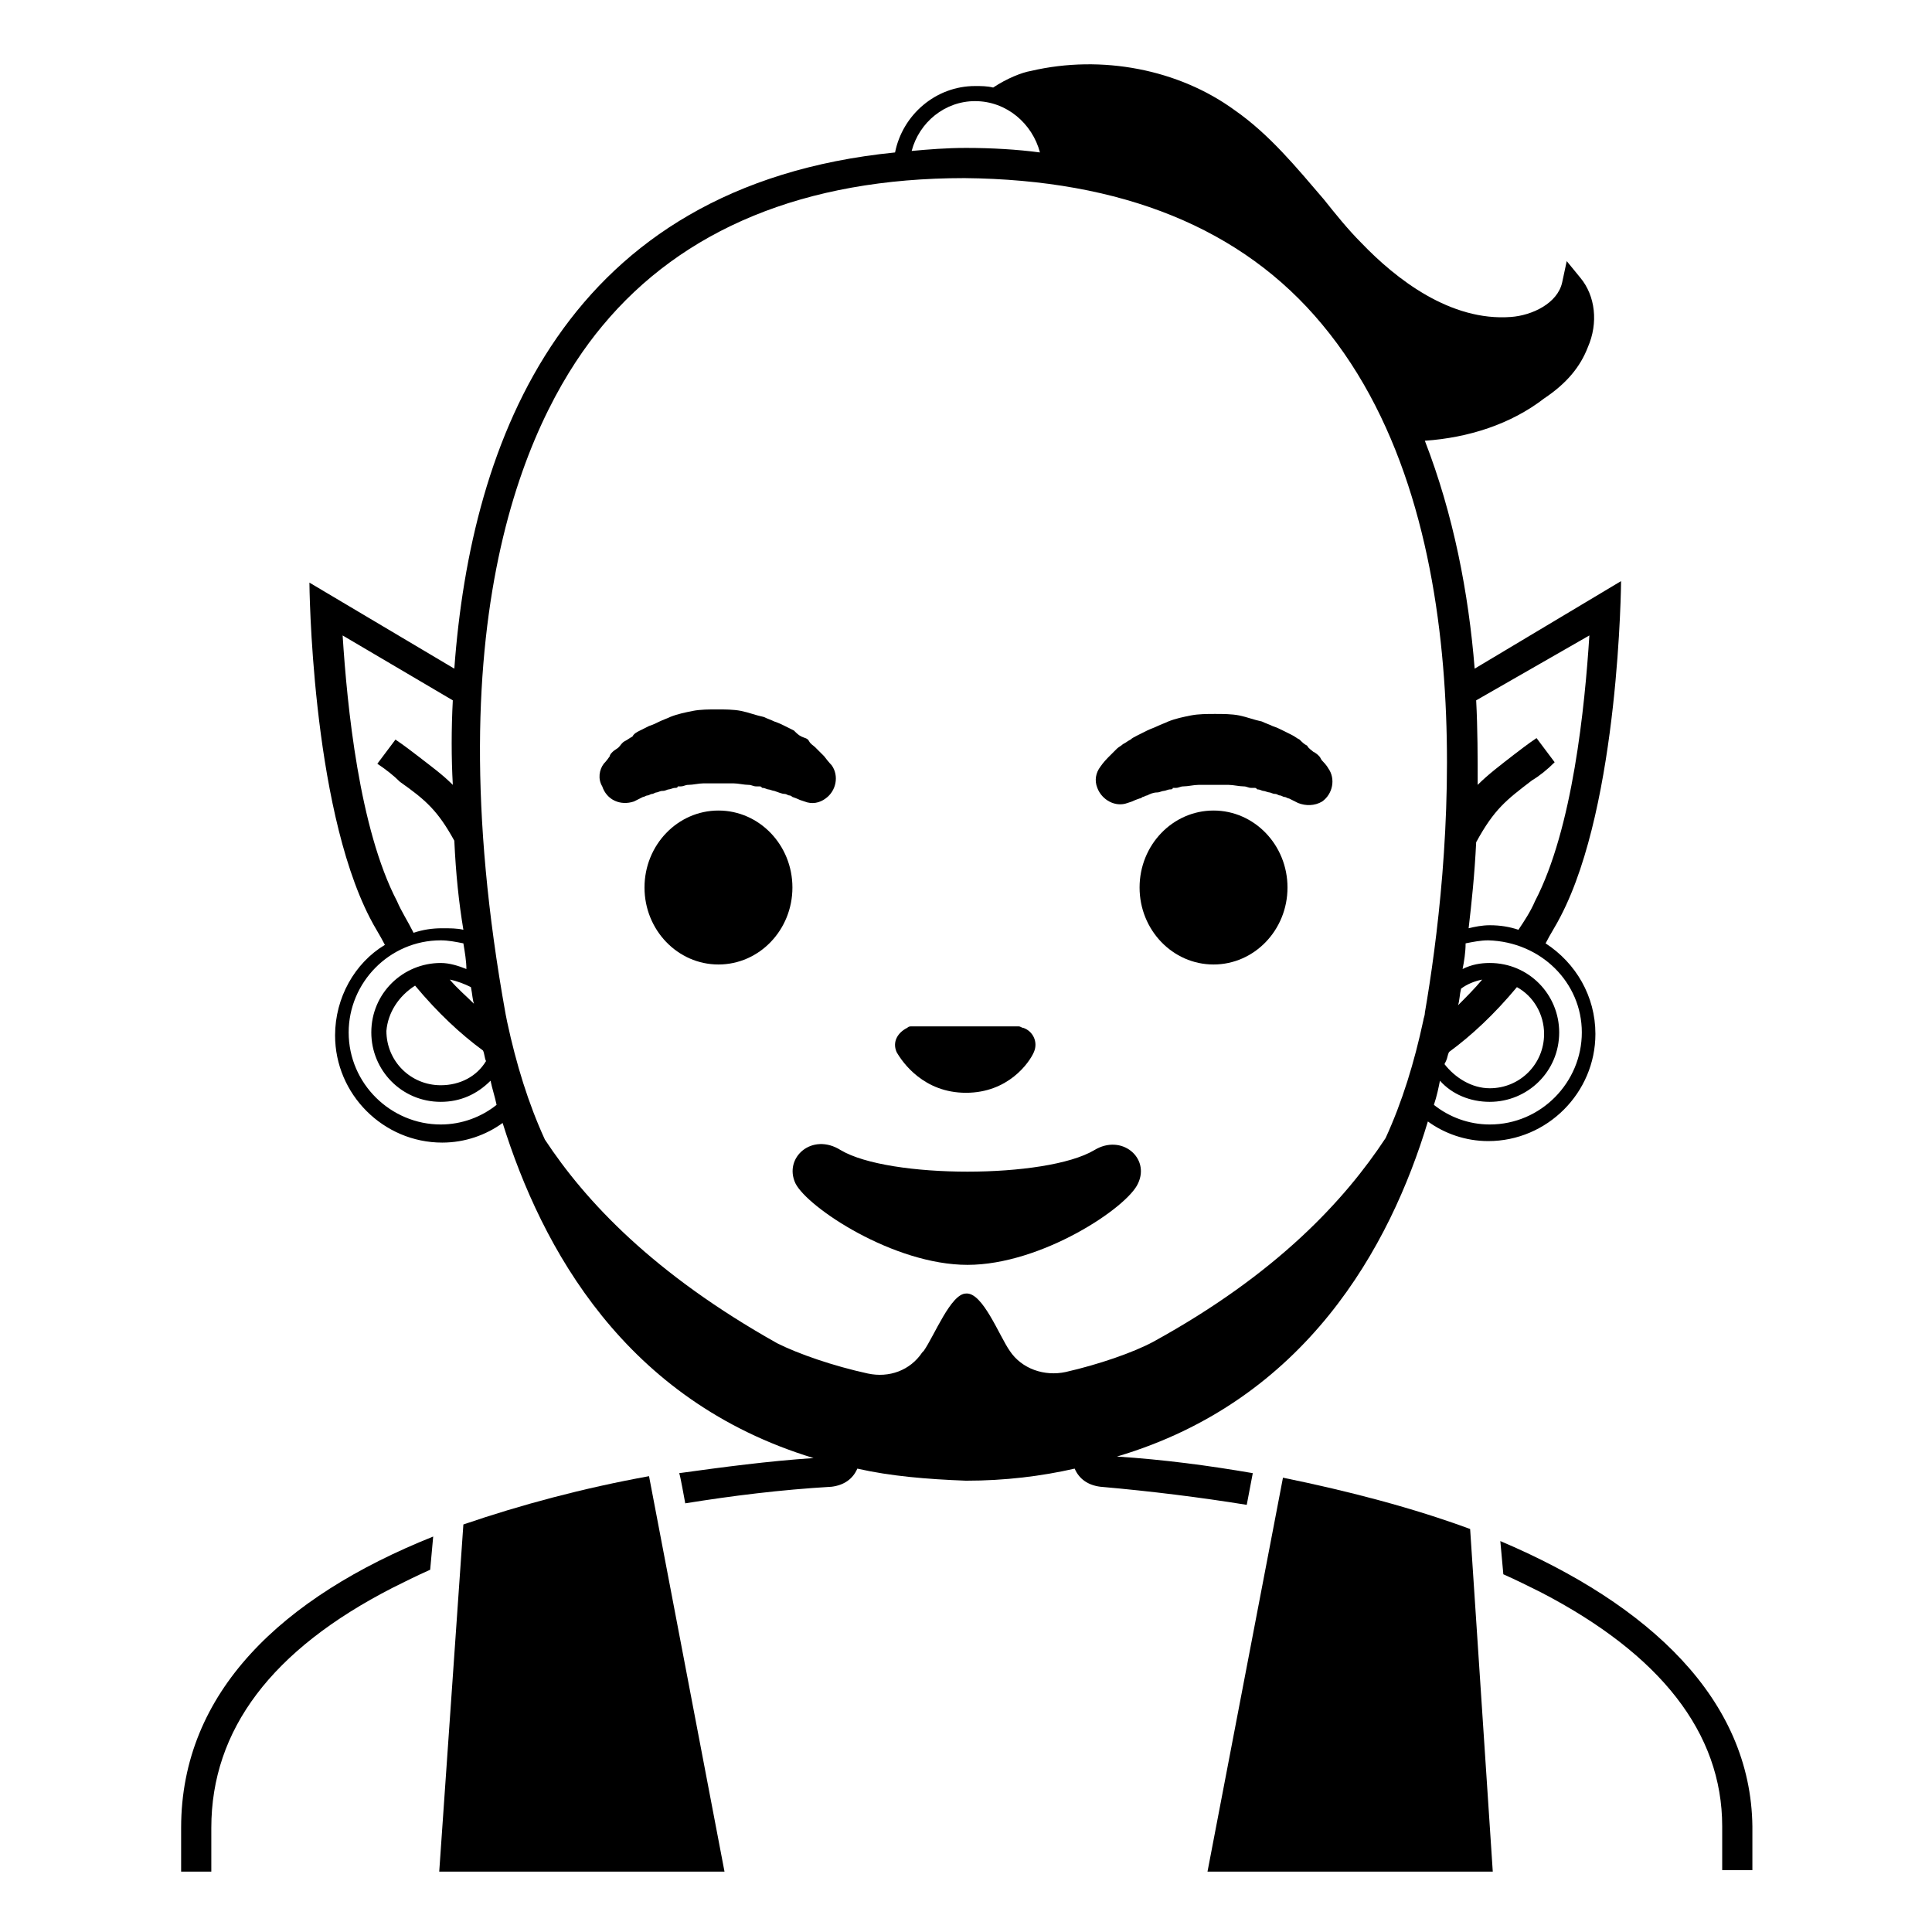
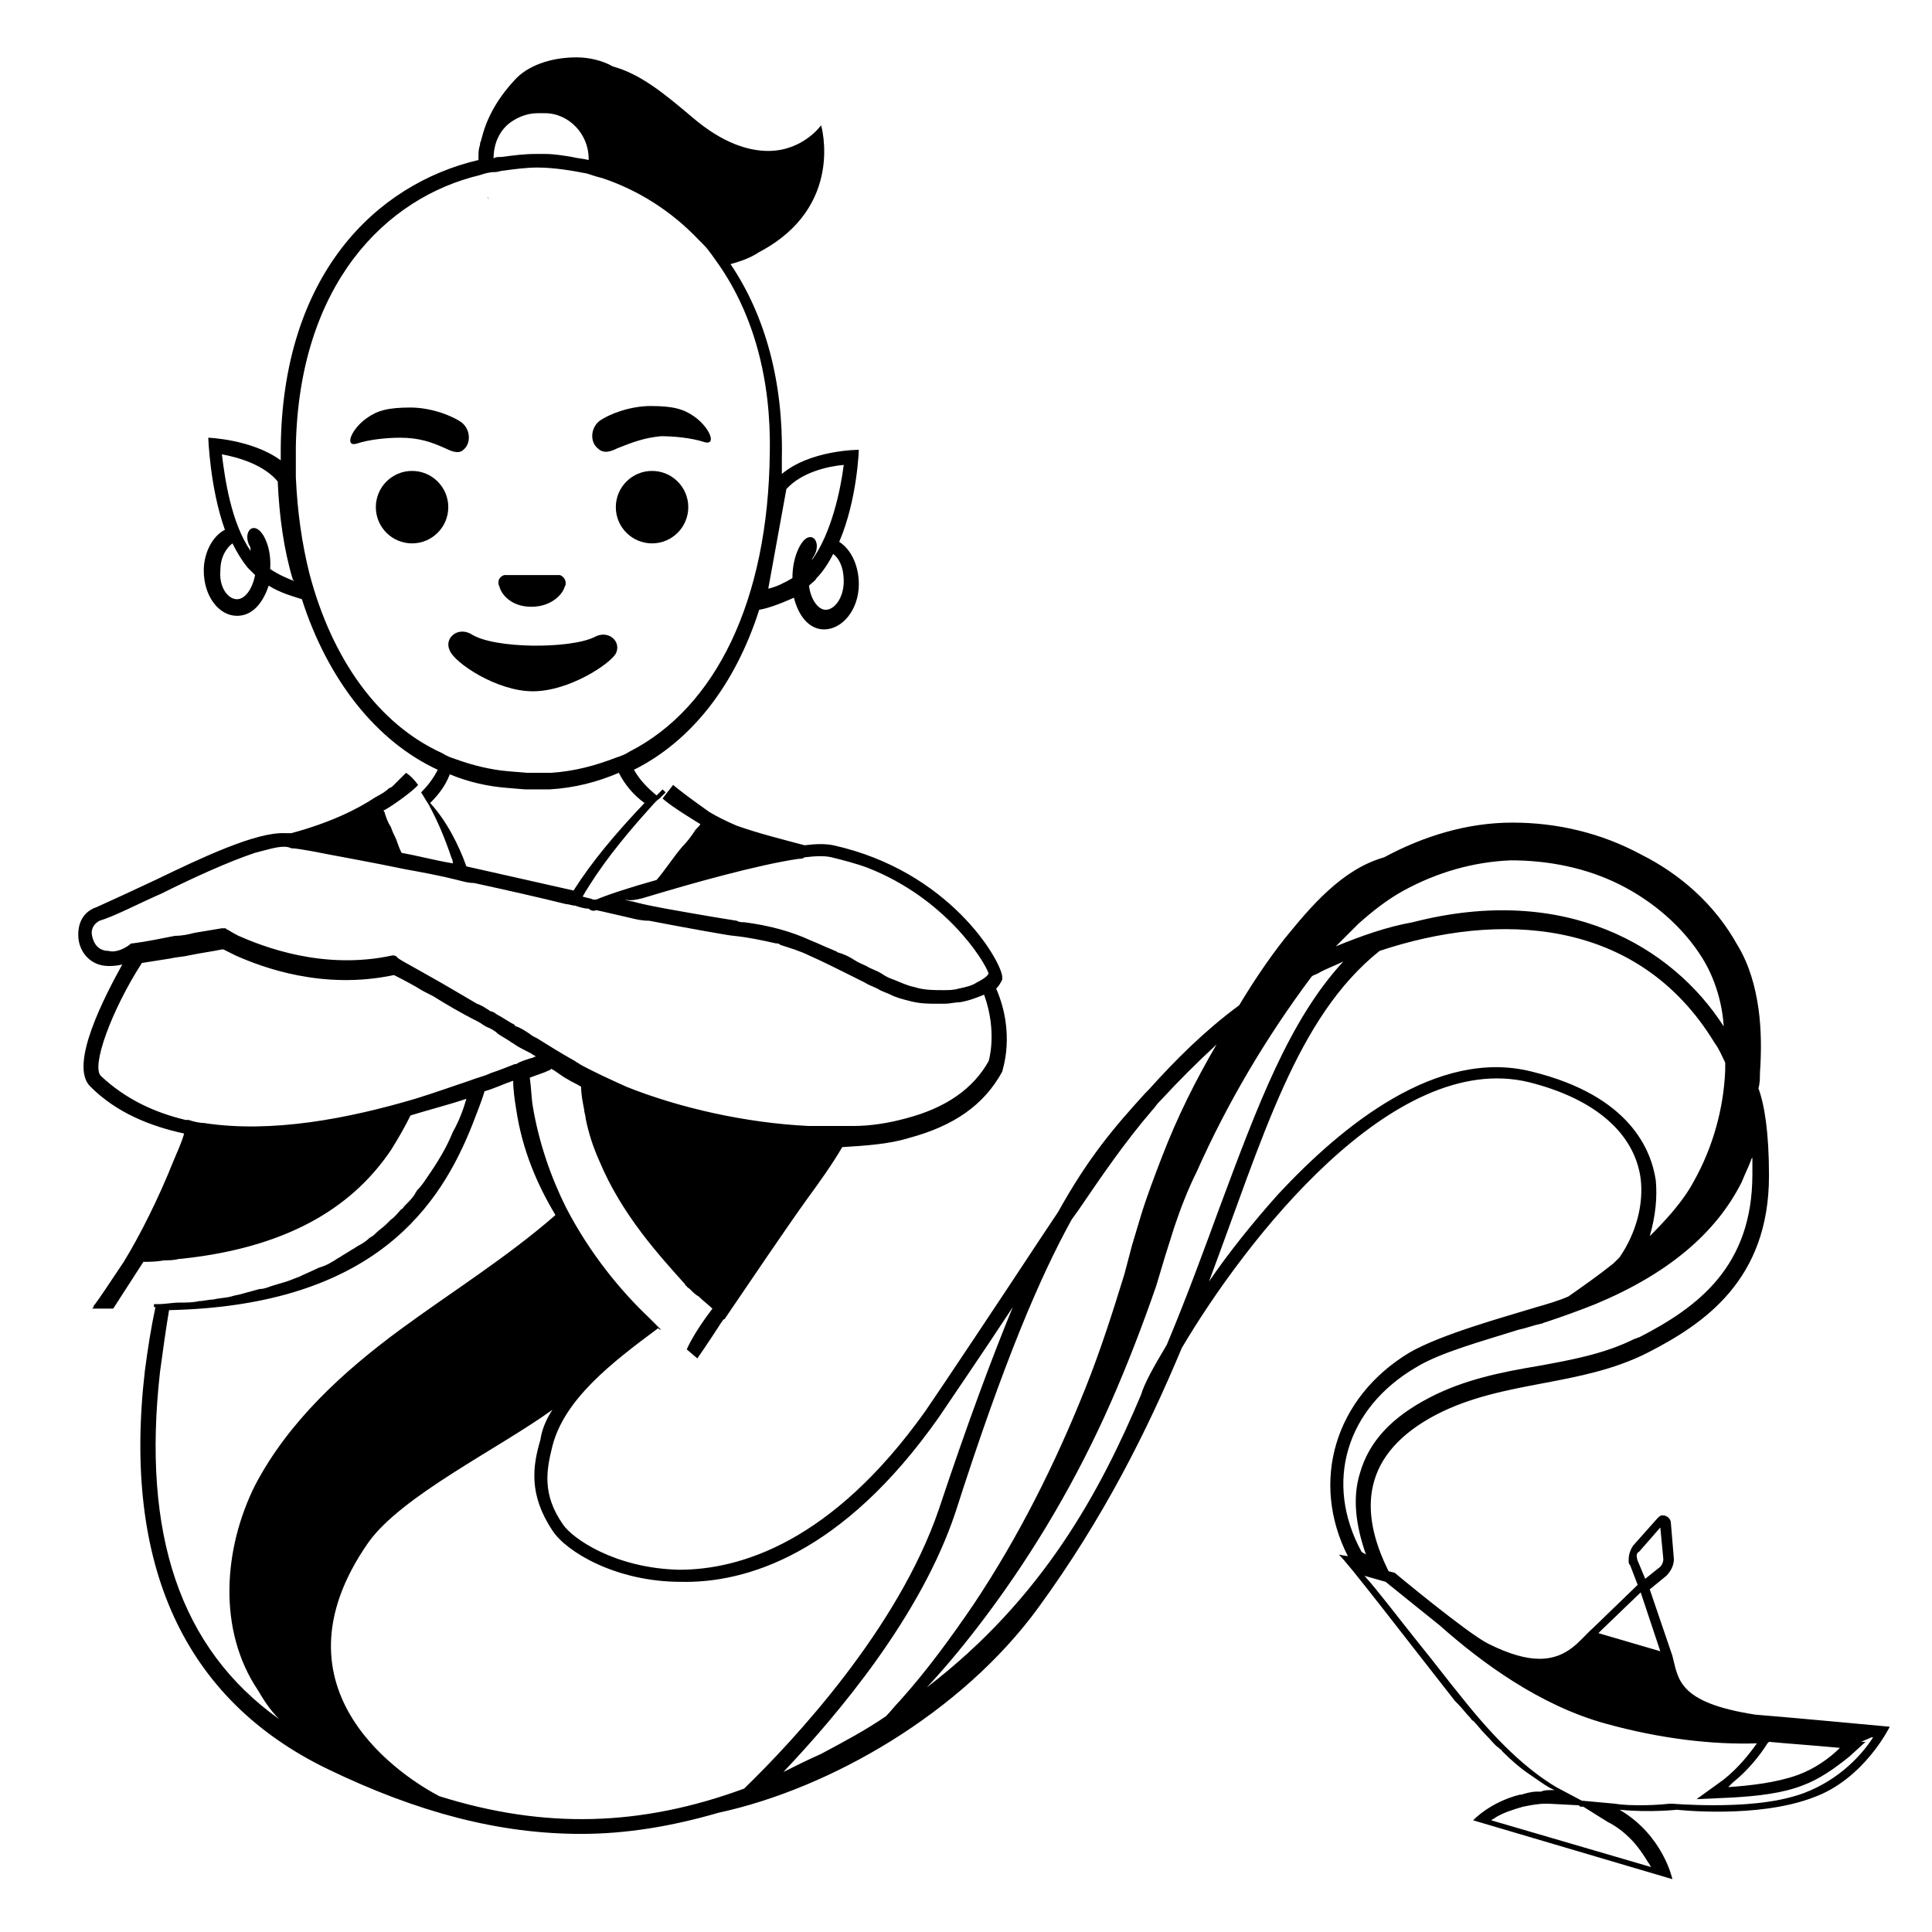
<svg xmlns="http://www.w3.org/2000/svg" viewBox="0 0 128 128">
  <g>
-     <path d="M83,97.6c-2.9-0.5-5.9-0.9-9-1.1c12.5-3.7,18.1-13.9,20.6-22.2c1.1,0.8,2.5,1.3,4,1.3c3.9,0,7.1-3.2,7.1-7.1 c0-2.5-1.3-4.7-3.3-6c0.3-0.6,0.7-1.2,1-1.8c3.9-7.5,4-22.2,4-22.2l-9.7,5.8c-0.4-5-1.4-10.2-3.3-15.1c2.9-0.2,5.7-1.1,7.9-2.8 c1.5-1,2.4-2.1,2.9-3.4c0.7-1.6,0.5-3.4-0.5-4.6l-0.9-1.1l-0.3,1.4c-0.3,1.4-2,2.2-3.4,2.3c-4,0.3-7.6-2.5-9.9-4.9 c-0.9-0.9-1.7-1.9-2.5-2.9c-1.8-2.1-3.6-4.3-5.9-5.9C78.1,4.6,73,3.6,68.3,4.7c-0.6,0.1-1.6,0.5-2.5,1.1c-0.4-0.1-0.8-0.1-1.2-0.1 c-2.6,0-4.8,1.9-5.3,4.4c-21.9,2.2-28.1,19.1-29.2,34.2l-9.6-5.7c0,0,0.1,14.6,4,22.2c0.3,0.6,0.7,1.2,1,1.8c-2,1.2-3.3,3.5-3.3,6 c0,3.9,3.2,7.1,7.1,7.1c1.5,0,2.9-0.5,4-1.3c2.6,8.3,8.1,18.4,20.6,22.2c-3,0.2-6,0.6-8.9,1c0.1,0.3,0.3,1.5,0.4,2 c3.1-0.5,6.3-0.9,9.7-1.1c0.8-0.1,1.4-0.5,1.7-1.2c2.2,0.5,4.6,0.7,7.2,0.8h0h0c2.6,0,5-0.3,7.2-0.8c0.3,0.7,0.9,1.1,1.7,1.2 c3.4,0.3,6.6,0.7,9.7,1.2L83,97.6z M95.8,70.3c0.1-0.2,0.1-0.4,0.2-0.6c1.5-1.1,3-2.5,4.5-4.3c1.1,0.6,1.8,1.8,1.8,3.1 c0,2-1.6,3.6-3.6,3.6c-1.2,0-2.3-0.7-3-1.6C95.8,70.3,95.8,70.3,95.8,70.3z M96.6,66.6c0.1-0.3,0.1-0.7,0.2-1.1 c0.4-0.3,0.9-0.5,1.4-0.6C97.7,65.5,97.1,66.1,96.6,66.6z M104.8,68.4c0,3.3-2.7,6.1-6.1,6.1c-1.4,0-2.7-0.5-3.7-1.3 c0.2-0.6,0.3-1.1,0.4-1.6c0.8,0.9,2,1.4,3.3,1.4c2.5,0,4.6-2,4.6-4.6c0-2.5-2-4.6-4.6-4.6c-0.6,0-1.2,0.1-1.8,0.4 c0.1-0.5,0.2-1.1,0.2-1.7c0.5-0.1,1-0.2,1.5-0.2C102.1,62.4,104.8,65.1,104.8,68.4z M105.3,42.1c-0.3,4.7-1.1,12.8-3.6,17.6 c-0.3,0.7-0.7,1.3-1.1,1.9c-0.6-0.2-1.2-0.3-1.9-0.3c-0.5,0-1,0.1-1.4,0.2c0.2-1.7,0.4-3.6,0.5-5.7c1.2-2.2,2-2.8,3.7-4.1 c0.5-0.3,1-0.7,1.5-1.2l-1.2-1.6c-0.6,0.4-1.1,0.8-1.5,1.1c-0.9,0.7-1.7,1.3-2.4,2c0-1.8,0-3.7-0.1-5.6L105.3,42.1z M64.6,6.7 c2.1,0,3.8,1.5,4.3,3.4c-1.5-0.2-3.2-0.3-4.9-0.3h0c0,0,0,0,0,0c-1.3,0-2.5,0.1-3.6,0.2C60.9,8.1,62.6,6.7,64.6,6.7z M39.9,21.6 c5.3-6.4,13.4-9.8,24-9.8h0h0c10.4,0.1,18.4,3.3,23.7,9.7c11,13.2,8.4,36.3,6.8,45.6c0,0.2-0.1,0.4-0.1,0.5 c-0.6,2.8-1.4,5.4-2.5,7.8c-2.7,4.1-7.2,9-15.4,13.5c-1.3,0.7-3.6,1.5-5.8,2c-1.4,0.3-2.9-0.2-3.7-1.4c-0.7-1-1.8-3.9-2.9-3.8 c-1,0-2.1,2.8-2.8,3.8l-0.1,0.1c-0.8,1.2-2.2,1.7-3.6,1.4c-2.3-0.5-4.6-1.3-6-2c-8.2-4.6-12.7-9.4-15.4-13.5 c-1.1-2.4-1.9-5-2.5-7.8l-0.1-0.5C28.6,40.1,35.4,27,39.9,21.6z M31.4,66.5c-0.5-0.5-1.1-1-1.6-1.6c0.5,0.1,1,0.3,1.4,0.5 C31.3,65.9,31.3,66.2,31.4,66.5z M27.5,65.3c1.5,1.8,3,3.2,4.5,4.3c0.1,0.2,0.1,0.5,0.2,0.7c-0.6,1-1.7,1.6-3,1.6 c-2,0-3.6-1.6-3.6-3.6C25.7,67.1,26.4,66,27.5,65.3z M26.3,59.7c-2.5-4.8-3.3-12.9-3.6-17.6l7.3,4.3c-0.1,1.9-0.1,3.8,0,5.6 c-0.7-0.7-1.4-1.2-2.3-1.9c-0.4-0.3-0.9-0.7-1.5-1.1l-1.2,1.6c0.6,0.4,1.1,0.8,1.5,1.2c1.7,1.2,2.5,1.9,3.6,3.9 c0.1,2.2,0.3,4.1,0.6,5.9c-0.4-0.1-0.9-0.1-1.4-0.1c-0.7,0-1.3,0.1-1.9,0.3C27,61,26.6,60.4,26.3,59.7z M29.2,74.5 c-3.3,0-6.1-2.7-6.1-6.1c0-3.3,2.7-6.1,6.1-6.1c0.5,0,1,0.1,1.5,0.2c0.1,0.6,0.2,1.2,0.2,1.7c-0.5-0.2-1.1-0.4-1.7-0.4 c-2.5,0-4.6,2-4.6,4.6c0,2.5,2,4.6,4.6,4.6c1.3,0,2.4-0.5,3.3-1.4c0.1,0.5,0.3,1.1,0.4,1.6C31.9,74,30.6,74.5,29.2,74.5z" />
-     <path d="M42,53.1c0,0,0.2-0.1,0.6-0.3c0.1,0,0.2-0.1,0.3-0.1c0.1,0,0.2-0.1,0.3-0.1c0.1,0,0.2-0.1,0.3-0.1c0.1,0,0.2-0.1,0.4-0.1 s0.3-0.1,0.4-0.1c0.1,0,0.3-0.1,0.4-0.1c0.1,0,0.2,0,0.2-0.1c0.1,0,0.2,0,0.2,0c0.2,0,0.3-0.1,0.5-0.1c0.3,0,0.7-0.1,1-0.1 c0.3,0,0.7,0,1,0c0.3,0,0.7,0,1,0c0.3,0,0.7,0.1,1,0.1c0.2,0,0.3,0.1,0.5,0.1c0.1,0,0.2,0,0.2,0c0.1,0,0.1,0,0.2,0.1 c0.2,0,0.3,0.1,0.4,0.1c0.1,0,0.3,0.1,0.4,0.1c0.3,0.1,0.5,0.2,0.7,0.2c0.1,0,0.2,0.1,0.3,0.1c0.1,0,0.2,0.1,0.2,0.1 c0.3,0.1,0.5,0.2,0.5,0.2l0.3,0.1c0.5,0.2,1,0.1,1.4-0.2c0.7-0.5,0.9-1.5,0.4-2.2c0,0-0.2-0.2-0.5-0.6c-0.1-0.1-0.2-0.2-0.3-0.3 c-0.1-0.1-0.2-0.2-0.3-0.3c-0.1-0.1-0.3-0.2-0.4-0.4s-0.3-0.2-0.5-0.3c-0.2-0.1-0.3-0.2-0.5-0.4c-0.2-0.1-0.4-0.2-0.6-0.3 c-0.2-0.1-0.4-0.2-0.7-0.3c-0.2-0.1-0.5-0.2-0.7-0.3c-0.5-0.1-1-0.3-1.5-0.4c-0.5-0.1-1.1-0.1-1.6-0.1c-0.5,0-1.1,0-1.6,0.1 c-0.5,0.1-1,0.2-1.5,0.4c-0.2,0.1-0.5,0.2-0.7,0.3c-0.2,0.1-0.4,0.2-0.7,0.3c-0.2,0.1-0.4,0.2-0.6,0.3c-0.2,0.1-0.4,0.2-0.5,0.4 c-0.2,0.1-0.3,0.2-0.5,0.3c-0.2,0.1-0.3,0.3-0.4,0.4c-0.1,0.1-0.3,0.2-0.4,0.3c-0.1,0.1-0.2,0.2-0.2,0.3c-0.2,0.3-0.4,0.5-0.4,0.5 c-0.3,0.4-0.4,1-0.1,1.5C40.2,53,41.1,53.4,42,53.1z" />
-     <ellipse cx="47.6" cy="58.8" rx="4.9" ry="5.1" />
-     <path d="M74.7,53.2l0.3-0.1c0,0,0.2-0.1,0.5-0.2c0.1,0,0.2-0.1,0.2-0.1c0.1,0,0.2-0.1,0.3-0.1c0.2-0.1,0.4-0.2,0.7-0.2 c0.1,0,0.3-0.1,0.4-0.1c0.1,0,0.3-0.1,0.4-0.1c0.1,0,0.2,0,0.2-0.1c0.1,0,0.2,0,0.2,0c0.2,0,0.3-0.1,0.5-0.1c0.3,0,0.7-0.1,1-0.1 c0.3,0,0.7,0,1,0c0.3,0,0.7,0,1,0c0.3,0,0.7,0.1,1,0.1c0.2,0,0.3,0.1,0.5,0.1c0.1,0,0.2,0,0.2,0c0.1,0,0.1,0,0.2,0.1 c0.2,0,0.3,0.1,0.4,0.1c0.1,0,0.3,0.1,0.4,0.1c0.1,0,0.2,0.1,0.4,0.1c0.1,0,0.2,0.1,0.3,0.1c0.1,0,0.2,0.1,0.3,0.1 c0.1,0,0.2,0.1,0.3,0.1c0.4,0.2,0.6,0.3,0.6,0.3c0.5,0.2,1.1,0.2,1.6-0.1c0.7-0.5,0.9-1.5,0.4-2.2c0,0-0.1-0.2-0.4-0.5 c-0.1-0.1-0.1-0.2-0.2-0.3c-0.1-0.1-0.2-0.2-0.4-0.3c-0.1-0.1-0.3-0.2-0.4-0.4c-0.2-0.1-0.3-0.2-0.5-0.4c-0.2-0.1-0.3-0.2-0.5-0.3 c-0.2-0.1-0.4-0.2-0.6-0.3c-0.2-0.1-0.4-0.2-0.7-0.3c-0.2-0.1-0.5-0.2-0.7-0.3c-0.5-0.1-1-0.3-1.5-0.4c-0.5-0.1-1.1-0.1-1.6-0.1 c-0.5,0-1.1,0-1.6,0.1c-0.5,0.1-1,0.2-1.5,0.4c-0.2,0.1-0.5,0.2-0.7,0.3c-0.2,0.1-0.5,0.2-0.7,0.3c-0.2,0.1-0.4,0.2-0.6,0.3 c-0.2,0.1-0.4,0.2-0.5,0.3c-0.2,0.1-0.3,0.2-0.5,0.3c-0.1,0.1-0.3,0.2-0.4,0.3s-0.2,0.2-0.3,0.3c-0.1,0.1-0.2,0.2-0.3,0.3 c-0.3,0.3-0.5,0.6-0.5,0.6c-0.3,0.4-0.4,0.9-0.2,1.4C73,53,73.9,53.5,74.7,53.2z" />
-     <ellipse cx="80.4" cy="58.8" rx="4.9" ry="5.1" />
-     <path d="M64,72.4c2.8,0,4.2-2,4.5-2.7c0.3-0.7-0.1-1.4-0.7-1.6c-0.1,0-0.2-0.1-0.3-0.1h-7.1c-0.1,0-0.2,0-0.3,0.1 c-0.6,0.3-1,0.9-0.7,1.6C59.8,70.4,61.2,72.4,64,72.4z" />
-     <path d="M52.7,78.4c0.8,1.6,6.5,5.4,11.4,5.4c4.9,0,10.6-3.8,11.3-5.4c0.8-1.7-1.1-3.3-2.9-2.2c-3.2,1.9-13.6,1.9-16.8,0 C53.8,75,51.9,76.7,52.7,78.4z" />
-     <path d="M12,121.1v2.9h2v-2.9c0-6.5,4-11.8,12-15.9c0.8-0.4,1.6-0.8,2.5-1.2l0.2-2.2C18.7,105.8,12,112.1,12,121.1z" />
-     <path d="M99.4,102.1l0.2,2.2c0.9,0.4,1.7,0.8,2.5,1.2c7.9,4.1,12,9.3,12,15.5v2.9h2v-2.9C116,112.6,109.3,106.3,99.4,102.1z" />
-     <path d="M30.7,101l-1.6,23H48L43,97.8C38.6,98.6,34.5,99.7,30.7,101z" />
-     <path d="M85,97.9L80,124h18.9l-1.5-22.7C93.6,99.9,89.4,98.8,85,97.9z" />
+     <path d="M7.5,86.7c0.8,0,1.6,0,2.4-0.1C9.1,86.7,8.3,86.7,7.5,86.7C7.5,86.7,7.5,86.7,7.5,86.7z" />
+     <path d="M32.5,13.3c-0.1-0.1-0.2-0.2-0.2-0.3c0,0.1,0,0.1,0.1,0.2L32.5,13.3z" />
+     <path d="M29.5,29.7c0.4,0.2,0.9,0.4,1.2,0.1c0.5-0.4,0.5-1.3-0.1-1.8c-0.7-0.5-2.1-1-3.4-1c-1.5,0-2.2,0.2-2.9,0.7 c-1,0.7-1.5,1.9-0.7,1.7c0.9-0.3,2.1-0.4,2.9-0.4C27.8,29,28.6,29.3,29.5,29.7z" />
+     <path d="M40.9,29.7c1-0.4,1.8-0.7,2.9-0.8c0.8,0,2,0.1,2.9,0.4c0.8,0.2,0.3-1-0.7-1.7c-0.7-0.5-1.4-0.7-2.9-0.7 c-1.3,0-2.7,0.5-3.4,1c-0.6,0.5-0.6,1.4-0.1,1.8C40,30.1,40.5,29.9,40.9,29.7z" />
+     <path d="M35.2,40.2c1.4,0,2.1-0.9,2.2-1.3c0.2-0.3,0-0.7-0.3-0.8c0,0-0.1,0-0.1,0l-3.4,0c0,0-0.1,0-0.2,0c-0.3,0.1-0.5,0.4-0.3,0.8 C33.2,39.3,33.8,40.2,35.2,40.2z" />
+     <path d="M29.8,43.1c0.3,0.8,3.1,2.7,5.5,2.7c2.4,0,5.1-1.8,5.5-2.5c0.4-0.8-0.5-1.6-1.4-1.1C37.8,43,32.7,43,31.2,42 C30.3,41.5,29.4,42.3,29.8,43.1z" />
+     <circle cx="27.3" cy="33.6" r="2.4" />
+     <circle cx="43.2" cy="33.6" r="2.4" />
+     <path d="M125.2,114.4C125.2,114.4,125.2,114.3,125.2,114.4c0,0-6.4-0.6-8.9-0.8c-5.2-0.8-5.1-2.4-5.5-3.9h0l-1.5-4.4l1.1-0.9 c0.3-0.3,0.5-0.7,0.5-1.1l0,0c0,0,0,0,0,0l-0.2-2.4c0-0.3-0.3-0.5-0.5-0.5c0,0-0.1,0-0.1,0c0,0,0,0,0,0c-0.1,0-0.2,0.1-0.3,0.2 l-1.6,1.8c-0.2,0.3-0.3,0.6-0.3,1c0,0.1,0,0.2,0.1,0.3l0.5,1.3l-3,2.9l0,0c-0.8,0.7-1.6,2-3.5,2c-0.9,0-2-0.3-3.4-1 c-1.4-0.7-6.2-4.7-6.2-4.7l-0.4-0.1c-2-4-1.8-7.8,3.2-10.4c4.5-2.3,9.5-1.8,14-4.1c3.7-1.9,8-4.8,8-11.7c0-2.9-0.3-4.7-0.7-5.8 c0.1-0.3,0.1-0.7,0.1-1c0.1-1.4,0.1-2.9-0.1-4.3c-0.2-1.4-0.6-2.9-1.4-4.2c-1.5-2.7-3.8-4.7-6.4-6c-2.6-1.4-5.5-2.1-8.5-2.1 c-3,0-5.9,0.9-8.5,2.3C90.3,57.2,89.1,58,88,59c-1.1,1-2,2.1-2.9,3.2c-1.1,1.4-2.1,2.9-3,4.4c-2.3,1.7-4.2,3.6-6,5.6 c0,0,0,0-0.1,0.1c0,0-0.1,0.1-0.1,0.1c-2.1,2.3-3.8,4.3-5.8,7.9l-1.2,1.8c-2.5,3.8-6.7,10.1-7.6,11.4c-6.2,8.7-12.3,10.5-16.3,10.5 c-4.3-0.1-7.1-2.1-7.7-3c-1.4-2-1.1-3.6-0.7-5.2c0.8-3.1,3.9-5.5,7-7.8c0.1,0.1,0.2,0.1,0.2,0.1s0,0,0,0c0,0-0.1-0.1-0.1-0.1 c-0.2-0.2-0.3-0.3-0.5-0.5c-0.1-0.1-0.1-0.1-0.2-0.2c-1.8-1.7-3.9-4.2-5.5-7.3c-1-2-1.8-4.3-2.2-6.7c-0.1-0.6-0.1-1.2-0.2-1.9 c0.5-0.2,0.9-0.3,1.3-0.5c0,0,0.1,0,0.1-0.1c0.4,0.2,0.7,0.5,1.1,0.7c0.3,0.2,0.6,0.3,0.9,0.5c0,0.5,0.1,1,0.2,1.5 c0,0.2,0.1,0.4,0.1,0.6c0.2,1,0.5,1.9,0.9,2.8c1.5,3.6,4,6.3,5.7,8.2c0,0.1,0.1,0.1,0.1,0.1c0,0.1,0.1,0.1,0.2,0.2 c0.2,0.2,0.4,0.4,0.6,0.5c0.3,0.3,0.7,0.6,0.9,0.8c0,0,0,0,0,0c-1.3,1.7-1.7,2.7-1.7,2.7l0.7,0.6c0,0,0,0,0,0c0,0,0,0,0,0 s0.7-1,1.6-2.4c0.1-0.1,0.1-0.2,0.2-0.2l0,0c1.7-2.5,4.2-6.2,5.5-8c0.8-1.1,1.6-2.2,2.3-3.4c1.6-0.1,3.1-0.2,4.4-0.6 c3-0.8,5-2.2,6.2-4.4c0-0.1,0.9-2.5-0.4-5.5c0.2-0.2,0.3-0.4,0.4-0.6c0-0.1,0-0.1,0-0.2c-0.1-1.1-3.5-7-11.2-8.7 c-0.5-0.1-1.1-0.1-1.9,0c-1.5-0.4-3.1-0.8-4.5-1.3c-0.7-0.3-1.3-0.6-1.8-0.9c0,0,0,0,0,0c-1-0.7-2.2-1.6-2.4-1.8c0,0,0,0,0,0 c0,0,0,0,0,0c0,0,0,0,0,0c-0.4,0.5-0.7,0.9-0.7,0.9c0.5,0.5,2.5,1.7,2.5,1.7c-0.1,0.2-0.3,0.3-0.4,0.5c-0.2,0.3-0.5,0.7-0.8,1 c-0.6,0.7-1.1,1.5-1.7,2.2c-1.8,0.5-3.3,1-4,1.3c-0.1,0-0.1,0-0.2,0c-0.2-0.1-0.4-0.1-0.7-0.2c1.1-1.9,2.6-3.8,4.4-5.8 c0.2-0.2,0.4-0.5,0.7-0.7c0.1-0.1,0.2-0.2,0.4-0.4c-0.1-0.1-0.2-0.2-0.2-0.2c-0.1,0.1-0.2,0.2-0.4,0.4c-0.6-0.5-1.1-1-1.5-1.7 c3.8-1.9,6.7-5.6,8.3-10.6c0.6-0.1,1.4-0.4,2.3-0.8c0.3,1.2,1,2.1,2,2.1c1.2,0,2.3-1.3,2.3-3c0-1.2-0.5-2.3-1.3-2.8 c1.2-2.8,1.3-6.1,1.3-6.1s-3.2,0-5.1,1.6c0-0.4,0-0.7,0-1.1c0.1-5-1.1-9.4-3.4-12.8c0.7-0.2,1.3-0.4,1.9-0.8c5.7-3,4.1-8.4,4.1-8.4 s-1.2,1.7-3.5,1.7c-1.3,0-3-0.5-5-2.2c-2-1.7-3.5-2.9-5.3-3.4C39.9,4,39,3.8,38.2,3.8c-1.8,0-3.3,0.6-4.1,1.5 c-1.3,1.4-1.9,2.7-2.2,3.9c0,0.1-0.1,0.2-0.1,0.4c-0.1,0.3-0.1,0.5-0.1,0.8l0,0.2c-6.8,1.6-13,7.6-13.1,19.1c0,0.3,0,0.5,0,0.8 c-1.9-1.4-4.8-1.5-4.8-1.5s0.1,3.3,1.1,6.1c-0.8,0.4-1.4,1.5-1.4,2.7c0,1.7,1,3,2.2,3c1,0,1.7-0.8,2.1-2c0.8,0.5,1.6,0.7,2.2,0.9 c1.7,5.3,4.9,9.4,9,11.3c-0.3,0.6-0.7,1.1-1.1,1.5c0,0,0,0,0,0c0.2,0.3,0.3,0.5,0.5,0.8c0.6,1.1,1.1,2.3,1.5,3.5 c0.1,0.2,0.1,0.3,0.1,0.4c-1.2-0.2-2.3-0.5-3.4-0.7c-0.2-0.4-0.3-0.8-0.4-1c-0.1-0.2-0.2-0.4-0.3-0.7c-0.2-0.3-0.3-0.6-0.4-0.9 c0-0.1-0.1-0.2-0.1-0.2c0,0,0,0,0,0c0.3-0.1,2-1.3,2.3-1.7c0,0,0,0,0,0c-0.3-0.4-0.5-0.6-0.8-0.8c0,0-0.1,0.1-0.3,0.3 c0,0,0,0-0.1,0.1c0,0-0.1,0.1-0.2,0.2c0,0-0.1,0.1-0.1,0.1c0,0-0.1,0.1-0.1,0.1c-0.1,0.1-0.2,0.2-0.3,0.2c0,0,0,0,0,0 c-0.2,0.2-0.5,0.4-0.9,0.6l0,0c-1.2,0.8-3,1.7-5.6,2.4c-0.2,0-0.3,0-0.4,0c-1.9-0.1-5.5,1.6-8.6,3.1c-1.5,0.7-3,1.4-3.9,1.8 c-0.9,0.3-1.3,1.1-1.2,2.1C5.3,63.1,6,64,7.2,64c0,0,0,0,0,0c0.2,0,0.5,0,0.9-0.1C7,65.9,4.5,70.6,6,72c1.7,1.7,3.9,2.6,6.2,3.1 c-0.2,0.7-0.5,1.3-0.7,1.8c0,0,0,0,0,0c-1,2.5-2.2,4.9-3.3,6.7c0,0,0,0,0,0c-1,1.5-1.6,2.4-1.9,2.8c-0.1,0.1-0.1,0.1-0.1,0.2 c0,0,0,0,0,0c0,0-0.1,0.1-0.1,0.1c0,0,0,0,0,0c0.5,0,0.9,0,1.4,0l2-3.1c0.4,0,0.8,0,1.4-0.1c0.3,0,0.6,0,1-0.1c0,0,0,0,0.1,0 c7.6-0.8,11.6-3.8,13.9-7.2c0.5-0.8,0.9-1.5,1.3-2.3c1.3-0.4,2.5-0.7,3.7-1.1c-0.2,0.7-0.5,1.5-0.9,2.2c-0.4,1-1,2-1.7,3 c0,0,0,0,0,0c-0.2,0.3-0.4,0.6-0.7,0.9c0,0.1-0.1,0.1-0.1,0.2c-0.2,0.3-0.4,0.5-0.7,0.8c-0.1,0.1-0.1,0.2-0.2,0.2 c-0.2,0.2-0.4,0.5-0.7,0.7c-0.1,0.1-0.2,0.2-0.3,0.3c-0.2,0.2-0.5,0.4-0.7,0.6c-0.1,0.1-0.2,0.2-0.4,0.3c-0.2,0.2-0.5,0.4-0.7,0.5 c-0.2,0.1-0.3,0.2-0.5,0.3c-0.3,0.2-0.5,0.3-0.8,0.5c-0.2,0.1-0.3,0.2-0.5,0.3c-0.3,0.2-0.6,0.3-0.9,0.4c-0.4,0.2-0.9,0.4-1.3,0.6 c-0.3,0.1-0.5,0.2-0.8,0.3c-0.3,0.1-0.7,0.2-1,0.3c-0.3,0.1-0.5,0.2-0.8,0.2c-0.4,0.1-0.7,0.2-1.1,0.3c-0.3,0.1-0.5,0.1-0.8,0.2 c-0.4,0.1-0.8,0.1-1.2,0.2c-0.3,0-0.6,0.1-0.9,0.1c-0.4,0.1-0.9,0.1-1.3,0.1c-0.5,0-0.9,0.1-1.4,0.1c-0.1,0-0.1,0-0.2,0 c0,0,0,0-0.1,0c-0.1,0-0.2,0-0.3,0c0.1,0,0.2,0,0.3,0c0,0.1,0,0.2,0,0.2c0,0,0,0,0.1,0C10,88,9.8,89.3,9.6,90.8 c-1.5,12.9,2.6,21.8,12.1,26.4c6,2.9,11.4,4.3,16.8,4.3c3,0,6-0.5,9.1-1.4c0,0,0,0,0,0c7.4-1.6,16.1-6.6,21.2-13.6 c4.3-5.9,7.2-11.7,9.5-17.2c4.2-7.1,14-19.8,23-17.6c4.4,1.1,7,3.4,7.4,6.4c0.2,1.7-0.3,3.6-1.4,5.2c-0.1,0.1-0.3,0.3-0.4,0.4 c-1,0.8-2,1.5-3,2.2c-0.7,0.3-1.4,0.5-2.1,0.7c-2.3,0.7-6.3,1.8-8.4,3c-5,3-6.6,8.6-4.1,13.5l-0.6-0.1c0.5,0.4,4.4,5.5,7.7,9.7 c0.1,0.1,0.1,0.1,0.2,0.2c0.3,0.3,0.5,0.6,0.8,0.9c0.1,0.1,0.1,0.2,0.2,0.2c0.3,0.3,0.5,0.6,0.8,0.9c0,0,0,0,0.1,0.1 c0.3,0.3,0.5,0.6,0.8,0.8c0,0,0,0,0.1,0.1c0,0,0.1,0,0.1,0.1c0.7,0.7,1.3,1.2,1.9,1.6c0,0,0,0,0,0c0.6,0.4,1.1,0.8,1.6,1 c-0.1,0-0.2,0-0.2,0c-0.3,0-0.5,0-0.7,0.1c-0.1,0-0.2,0-0.3,0c-0.3,0-0.7,0.1-1,0.2c0,0-0.1,0-0.1,0c-2,0.5-3.1,1.7-3.1,1.7l0,0 l13.2,3.9l0,0c0,0-0.6-2.9-3.5-4.6c2,0.2,3.8,0,3.8,0s5.3,0.6,9-0.8C123.5,117.9,125.2,114.4,125.2,114.4L125.2,114.4 C125.2,114.4,125.2,114.4,125.2,114.4C125.2,114.4,125.2,114.4,125.2,114.4z M90,61.2c0.9-0.8,1.9-1.6,3-2.2c2.2-1.2,4.6-1.9,7.1-2 c2.5,0,5,0.5,7.2,1.6c2.2,1.1,4.2,2.8,5.5,4.9c0.8,1.3,1.3,2.9,1.4,4.5c-3.4-5.3-10.5-9.5-20.6-6.9c-1.7,0.3-3.4,0.9-5.1,1.6 C89,62.2,89.5,61.7,90,61.2z M71,80.8l0.5-0.7c1.5-2.2,3-4.4,4.8-6.5c0.2-0.2,0.3-0.4,0.5-0.6l0.1-0.1c1.2-1.3,2.4-2.5,3.7-3.7 c-1.4,2.4-2.6,4.8-3.6,7.4c-0.5,1.3-1,2.6-1.4,3.9c-0.2,0.7-0.4,1.3-0.6,2l-0.5,1.9c-0.8,2.6-1.6,5.1-2.6,7.6 c-2,5-4.4,9.8-7.4,14.3c-1.5,2.2-3.1,4.4-4.9,6.4c-0.3,0.3-0.6,0.7-0.9,1c-1.3,0.9-2.8,1.7-4.3,2.5c-0.9,0.4-1.7,0.8-2.5,1.2 c3.6-3.8,9.1-10.3,11.4-17.2C66.5,90.2,68.9,84.6,71,80.8z M42.6,59.5c3.3-1,7.6-2.2,10.3-2.6c0.1,0,0.3,0,0.4-0.1 c0.8-0.1,1.4-0.1,1.8,0c0.8,0.2,1.6,0.4,2.4,0.7c5.1,2,7.7,6.1,8,7c-0.1,0.2-0.4,0.4-0.8,0.6c-0.3,0.2-0.7,0.3-1.2,0.4 c-0.3,0.1-0.7,0.1-1,0.1c-0.6,0-1.3,0-1.9-0.2c-0.5-0.1-0.9-0.3-1.4-0.5c-0.3-0.1-0.5-0.2-0.8-0.4c-0.3-0.2-0.7-0.3-1-0.5 c-0.2-0.1-0.5-0.2-0.8-0.4c-0.3-0.2-0.7-0.4-1.1-0.5c-0.1-0.1-0.2-0.1-0.4-0.2c-0.5-0.2-0.9-0.4-1.4-0.6c-1.3-0.6-2.8-1-4.4-1.2 c-0.2,0-0.3,0-0.5-0.1c0,0,0,0,0,0c0,0-1.3-0.2-3-0.5c-1.1-0.2-2.4-0.4-3.6-0.7c-0.3-0.1-0.6-0.1-0.8-0.2 C41.8,59.7,42.2,59.6,42.6,59.5z M55.9,38.5c0,1.1-0.6,1.9-1.2,1.9c-0.5,0-1-0.7-1.1-1.6c0.2-0.2,0.4-0.3,0.5-0.5 c0.4-0.4,0.8-1,1.1-1.6C55.6,37,55.9,37.6,55.9,38.5z M52.1,32.4c1-1.1,2.7-1.5,3.8-1.6c-0.2,1.6-0.8,4.5-2.1,6.3 c0-0.1,0.1-0.2,0.2-0.4c0.4-0.9-0.3-1.6-0.9-0.7c0,0-0.6,0.8-0.6,2.3c-0.5,0.3-1.1,0.6-1.6,0.7L52.1,32.4z M33.7,8.2 c0.5-0.4,1.2-0.7,1.9-0.7h0.1l0.4,0c1.6,0,2.9,1.4,2.9,3l0,0.1c-0.4-0.1-0.7-0.1-1.1-0.2c-0.6-0.1-1.2-0.2-1.8-0.2 c-0.2,0-0.4,0-0.6,0c-0.8,0-1.5,0.1-2.3,0.2c-0.2,0-0.4,0-0.5,0.1C32.7,9.5,33.1,8.7,33.7,8.2z M15.7,39.7c-0.6,0-1.2-0.8-1.1-1.9 c0-0.9,0.4-1.5,0.8-1.8c0.3,0.6,0.6,1.1,1,1.6c0.2,0.2,0.3,0.3,0.5,0.5C16.7,39.1,16.2,39.7,15.7,39.7z M19.5,38.5 c-0.5-0.2-1-0.4-1.6-0.8c0.1-1.5-0.5-2.3-0.5-2.3c-0.6-0.9-1.3-0.2-0.9,0.7c0.1,0.1,0.1,0.3,0.1,0.4c-1.3-1.9-1.7-4.8-1.9-6.4 c1.1,0.2,2.8,0.7,3.7,1.8c0.1,2.3,0.4,4.5,1,6.5L19.5,38.5z M20.5,38c-0.5-2-0.8-4.1-0.9-6.4c0-0.7,0-1.3,0-2 c0.2-10.7,5.9-16.5,12.2-18c0.3-0.1,0.6-0.2,1-0.2c0.2,0,0.4-0.1,0.6-0.1c0.7-0.1,1.5-0.2,2.2-0.2c1.1,0,2.3,0.2,3.3,0.4 c0.3,0.1,0.6,0.2,1,0.3c0,0,0,0,0,0c2.4,0.8,4.6,2.2,6.4,4.1c0.1,0.1,0.2,0.2,0.3,0.3c0.4,0.4,0.7,0.9,1,1.3 c2.3,3.3,3.5,7.6,3.4,12.5c-0.1,9.8-3.6,16.9-9.3,19.8c-0.3,0.2-0.6,0.3-0.9,0.4c-1.3,0.5-2.7,0.9-4.3,1l-1.6,0l-1.2-0.1 c-1.2-0.1-2.4-0.4-3.5-0.8c-0.3-0.1-0.6-0.2-0.9-0.4C25.1,48,22,43.7,20.5,38z M28.5,53.2c0.5-0.5,1-1.1,1.3-1.9 c1.2,0.5,2.5,0.8,3.8,0.9c0,0,0,0,0,0l1.2,0.1l1.6,0c1.7-0.1,3.2-0.5,4.6-1.1c0.4,0.8,1,1.5,1.7,2c-1.9,2-3.5,3.9-4.7,5.8 c-1.8-0.4-4.4-1-7.1-1.6C30.4,56,29.6,54.4,28.5,53.2z M7.2,63c-0.7,0-1-0.5-1.1-1c-0.1-0.4,0.1-0.8,0.5-1c1-0.3,2.5-1.1,4.1-1.8 c2-1,4.4-2.1,6.2-2.7c0.8-0.2,1.4-0.4,1.9-0.4c0.1,0,0.3,0,0.5,0.1c0.3,0,0.8,0.1,1.4,0.2c1.5,0.3,3.8,0.7,6.2,1.2 c1.1,0.2,2.2,0.4,3.4,0.7c0,0,0,0,0,0c0.4,0.1,0.7,0.2,1.1,0.2c2.3,0.5,4.5,1,6.1,1.4c0.2,0,0.4,0.1,0.6,0.1 c0.3,0.1,0.6,0.2,0.9,0.2c0.1,0.1,0.3,0.2,0.5,0.1c0,0,0,0,0,0c0.5,0.1,1.3,0.3,2.2,0.5c0.4,0.1,0.8,0.2,1.3,0.2 c2.6,0.5,5.4,1,5.6,1c0,0,0,0,0,0c0,0,0,0,0,0c1,0.1,1.9,0.3,2.8,0.5c0.1,0,0.2,0,0.3,0.1c0.6,0.2,1.3,0.4,1.9,0.7 c0.9,0.4,1.7,0.8,2.5,1.2c0.4,0.2,0.8,0.4,1.2,0.6c0.3,0.2,0.7,0.3,1,0.5c0.2,0.1,0.5,0.2,0.7,0.3c0.4,0.2,0.8,0.3,1.2,0.4 c0.7,0.2,1.3,0.2,2,0.2c0.2,0,0.3,0,0.4,0c0.3,0,0.7-0.1,1-0.1c0.6-0.1,1.1-0.3,1.6-0.5c0.9,2.5,0.3,4.4,0.3,4.4 c-1,1.8-2.8,3.1-5.5,3.8c-1.1,0.3-2.3,0.5-3.5,0.5c0,0,0,0-0.1,0c-0.4,0-0.8,0-1.2,0c-0.1,0-0.2,0-0.3,0c-0.4,0-0.9,0-1.3,0 c-4.2-0.2-8.6-1.2-12.1-2.6c-1.1-0.5-2.2-1-3.1-1.5c-0.1-0.1-0.2-0.1-0.3-0.2c-0.9-0.5-1.7-1-2.5-1.5c-0.2-0.1-0.4-0.2-0.5-0.3 c-0.3-0.2-0.6-0.4-0.9-0.5c0,0-0.1,0-0.1-0.1c-0.4-0.2-0.8-0.5-1.2-0.7c-0.1-0.1-0.3-0.2-0.4-0.2c-0.3-0.2-0.6-0.4-0.9-0.5 c0,0,0,0,0,0c-1.2-0.7-2.2-1.3-3.1-1.8c-1.4-0.8-2.2-1.2-2.2-1.3c-0.1-0.1-0.2-0.1-0.3-0.1c-4.6,1-8.6-0.6-10.2-1.3 c-0.4-0.2-0.7-0.4-0.7-0.4c-0.1,0-0.1-0.1-0.2-0.1c-0.1,0-0.1,0-0.2,0c-0.6,0.1-1.2,0.2-1.8,0.3c-0.4,0.1-0.8,0.2-1.3,0.2 c-1,0.2-2,0.4-2.8,0.5c0,0,0,0-0.1,0C8.1,63,7.5,63.1,7.2,63z M27.5,72.8c-4.4,1.3-9.5,2.3-14,1.6c-0.3,0-0.7-0.1-1-0.2 c0,0,0-0.1,0-0.1c0,0,0,0.1,0,0.1c-0.1,0-0.1,0-0.2,0c-2.1-0.5-4-1.4-5.6-2.9c-0.7-0.6,0.7-4.4,2.7-7.5c0.6-0.1,1.3-0.2,1.9-0.3 c0.4-0.1,0.8-0.1,1.2-0.2c1-0.2,1.8-0.3,2.2-0.4c0,0,0.1,0,0.1,0c0.2,0.1,0.4,0.2,0.8,0.4c1.8,0.8,5.8,2.3,10.5,1.3 c0.2,0.1,0.8,0.4,1.5,0.8c0.3,0.2,0.7,0.4,1.1,0.6c0.8,0.5,1.8,1.1,3,1.7c0,0,0,0,0,0c0.2,0.1,0.4,0.3,0.7,0.4 c0.2,0.1,0.4,0.2,0.6,0.4c0.3,0.2,0.5,0.3,0.8,0.5c0.1,0.1,0.2,0.1,0.3,0.2c0.3,0.2,0.7,0.4,1.1,0.6c0.1,0.1,0.2,0.1,0.3,0.2 c-0.1,0-0.2,0.1-0.3,0.1c-0.3,0.1-0.7,0.2-1,0.4c0,0-0.1,0-0.1,0c-0.5,0.2-1,0.4-1.6,0.6c-0.4,0.2-0.9,0.3-1.4,0.5c0,0,0,0,0,0 C29.9,72,28.8,72.4,27.5,72.8z M10.6,90.9c0.2-1.5,0.4-2.9,0.6-4.1c13.7-0.3,18-7,20.1-12.3c0.3-0.8,0.6-1.5,0.8-2.2 c0.7-0.2,1.3-0.5,1.9-0.7c0,0.6,0.1,1.3,0.2,1.9c0.4,2.7,1.4,5,2.6,7c-3.2,2.8-6.9,5.1-10.3,7.6c-3.8,2.8-7.4,6.1-9.6,10.3 c-2.1,4.2-2.5,9.6,0.2,13.6c0.3,0.5,0.7,1.2,1.4,1.9C11.9,109.2,9.4,101.6,10.6,90.9z M49.3,118.5c-6.8,2.5-13.2,2.7-20.2,0.5 c-2.1-1.1-11.6-6.9-4.7-16.8c2.2-3.1,8.6-6.2,12.2-8.8c-0.4,0.6-0.7,1.3-0.8,2c-0.5,1.7-0.8,3.6,0.8,6c0.9,1.4,4.2,3.4,8.5,3.4 c4.3,0.1,10.7-1.8,17.1-10.9c0.6-0.9,2.8-4.1,4.9-7.3c-1.4,3.4-3,7.7-4.9,13.4C59.5,107.9,52.6,115.3,49.3,118.5z M77.3,89.1 c-0.9,1.5-1.5,2.6-1.7,3.3c-2.7,6.4-6.5,13.5-14.2,19.4c1.4-1.5,2.7-3.1,3.9-4.7c3.3-4.4,6.1-9.2,8.3-14.2c1.1-2.5,2.1-5.1,3-7.7 l0.6-2l0.6-1.9c0.4-1.2,0.9-2.5,1.5-3.7c2-4.5,4.6-8.9,7.6-12.9c0.1-0.1,0.2-0.1,0.4-0.2c0.5-0.3,1.1-0.5,1.7-0.8 c-3.6,3.9-5.7,9.6-8.2,16.3C79.7,83,78.6,86,77.3,89.1z M109.7,78.2c-0.3-2-1.7-5.6-8.2-7.2c-6.3-1.6-12.6,3.6-16.8,8.1 c-1.7,1.9-3.3,3.9-4.6,5.8c3.6-9.6,5.8-17.5,11.3-21.9c7.8-2.6,17.1-2.3,22.2,6.1c0.3,0.4,0.5,0.9,0.7,1.3c0,0.2,0,0.3,0,0.5 c-0.1,2.5-0.8,5.1-2.1,7.4c-0.7,1.3-1.8,2.5-2.9,3.6C109.7,80.5,109.8,79.3,109.7,78.2z M93.8,90.6c1.6-1,4.6-1.8,6.8-2.5 c0.5-0.1,1-0.3,1.5-0.4c0.1,0,0.2-0.1,0.3-0.1c1.2-0.4,2.3-0.8,3.3-1.2c4.8-2,8-4.7,9.7-8.1c0.2-0.5,0.4-0.9,0.6-1.4 c0-0.1,0.1-0.2,0.1-0.2c0,0.3,0,0.7,0,1.1c0,6.1-3.6,8.8-7.5,10.8c-0.1,0-0.2,0.1-0.3,0.1c-2,1-4.2,1.4-6.4,1.8 c-2.4,0.4-4.9,0.9-7.2,2.1c-2.5,1.3-4,2.9-4.6,5c-0.5,1.6-0.3,3.4,0.4,5.4c-0.1-0.1-0.2-0.1-0.3-0.2C87.7,98.2,89.2,93.3,93.8,90.6 z M114.5,118.4c0.1-0.1,0.2-0.2,0.3-0.3c1-0.8,1.8-1.8,2.3-2.6c0,0,0.1-0.1,0.1-0.1c0,0,0,0,0,0c0,0,0,0,0,0c1,0.1,2.5,0.2,4.7,0.4 c-0.7,0.7-1.7,1.4-2.8,1.8C117.7,118.1,116,118.3,114.5,118.4z M108.6,102.8l1.4-1.6l0.2,2.1c0,0.2-0.1,0.4-0.2,0.5l-1,0.8 l-0.5-1.2C108.4,103.1,108.4,102.9,108.6,102.8z M106.1,108l2.6-2.5l1.2,3.6l0.1,0.3l-4.1-1.2L106.1,108z M96.8,112.4 c-0.9-1.1-1.8-2.3-2.7-3.4c-1.6-2-2.8-3.6-3.7-4.6l1.4,0.4c0.5,0.4,2.1,1.7,3.6,2.9c2.7,2.4,6.6,5.3,11,6.5c3.6,1,7.1,1.4,10,1.3 c-0.5,0.7-1.2,1.6-2.2,2.4l-1.8,1.3l2.2-0.1c1.9-0.1,3.5-0.3,4.8-0.8c1.1-0.4,2.1-1.1,3.1-1.9l1.1-1l-0.3,0l0.7-0.3 c0,0,0.1,0,0.1,0c-0.7,1.1-2.2,2.8-4.6,3.7c-1.9,0.7-4.3,0.8-6,0.8c-1.5,0-2.7-0.1-2.7-0.1l-0.1,0l-0.1,0c0,0-0.8,0.1-1.8,0.1 c-0.6,0-1.2,0-1.8-0.1l-2.2-0.2l-1.7-0.9C101.1,117.2,99.1,115.3,96.8,112.4z M108,121.8c0.5,0.5,0.9,1.1,1.2,1.6 c0.1,0.1,0.1,0.2,0.2,0.3l-10.6-3.1c0.1-0.1,0.2-0.1,0.3-0.2c0.5-0.3,1.1-0.5,1.8-0.7c0.5-0.1,1-0.2,1.5-0.2c0.1,0,0.2,0,0.2,0 l1.9,0.1c0.1,0,0.1,0,0.2,0.1c0.1,0,0.1,0,0.2,0l1.6,1C107.1,121,107.6,121.4,108,121.8z" />
  </g>
</svg>
